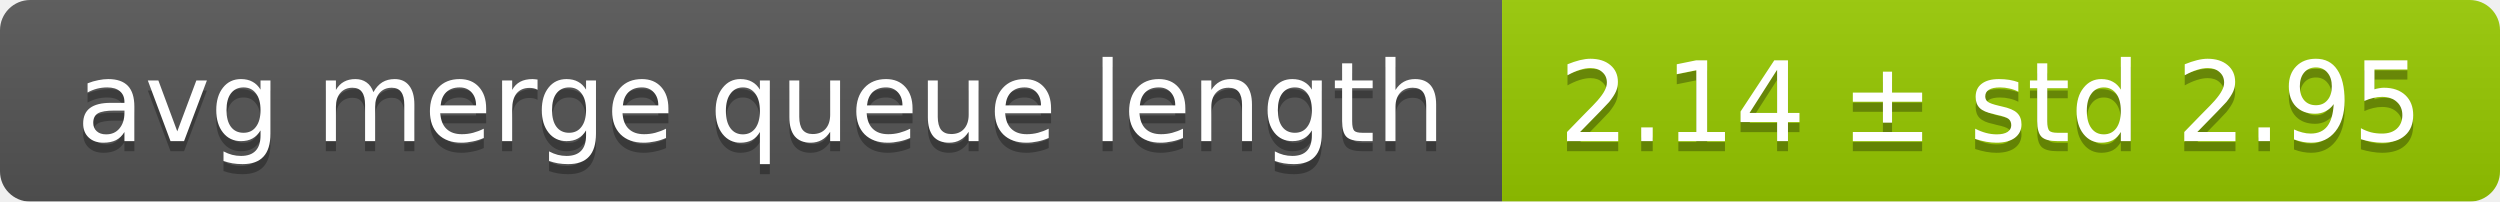
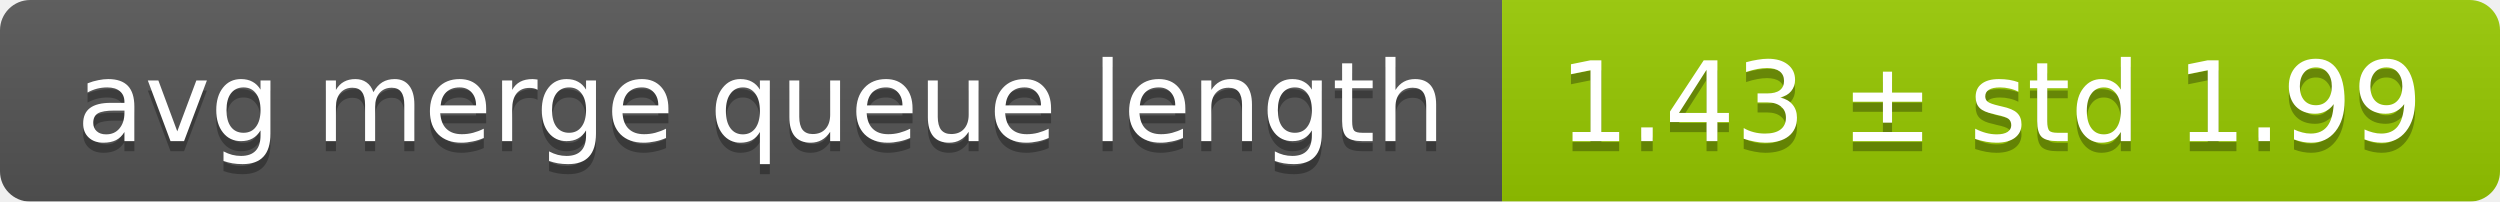
<svg xmlns="http://www.w3.org/2000/svg" width="248" height="20">
  <linearGradient id="smooth" x2="0" y2="100%">
    <stop offset="0" stop-color="#bbb" stop-opacity=".1" />
    <stop offset="1" stop-opacity=".1" />
  </linearGradient>
  <mask id="round">
    <rect width="248" height="20" rx="3" fill="#fff" />
  </mask>
  <g mask="url(#round)">
    <rect width="149" height="20" fill="#555" />
    <rect x="149" width="99" height="20" fill="#97ca00" />
    <rect width="248" height="20" fill="url(#smooth)" />
  </g>
  <g fill="#fff" text-anchor="middle" font-family="DejaVu Sans,Verdana,Geneva,sans-serif" font-size="11">
    <text x="75.5" y="15" fill="#010101" fill-opacity=".3">avg merge queue length</text>
    <text x="75.5" y="14">avg merge queue length</text>
-     <text x="197.5" y="15" fill="#010101" fill-opacity=".3">2.14 ± std 2.95</text>
-     <text x="197.5" y="14">2.14 ± std 2.95</text>
+     <text x="197.5" y="15" fill="#010101" fill-opacity=".3">1.43 ± std 1.99</text>
+     <text x="197.5" y="14">1.43 ± std 1.99</text>
  </g>
</svg>
